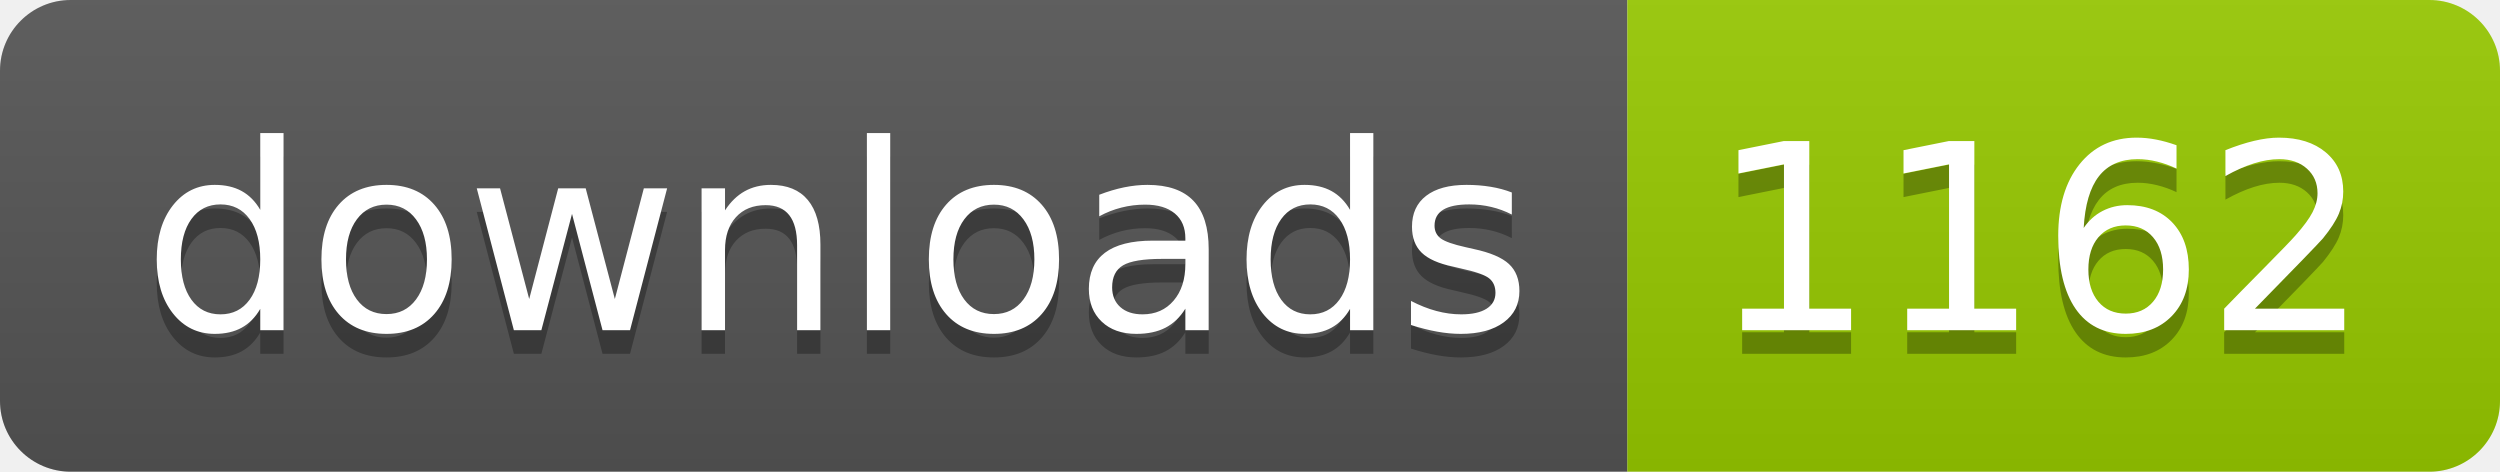
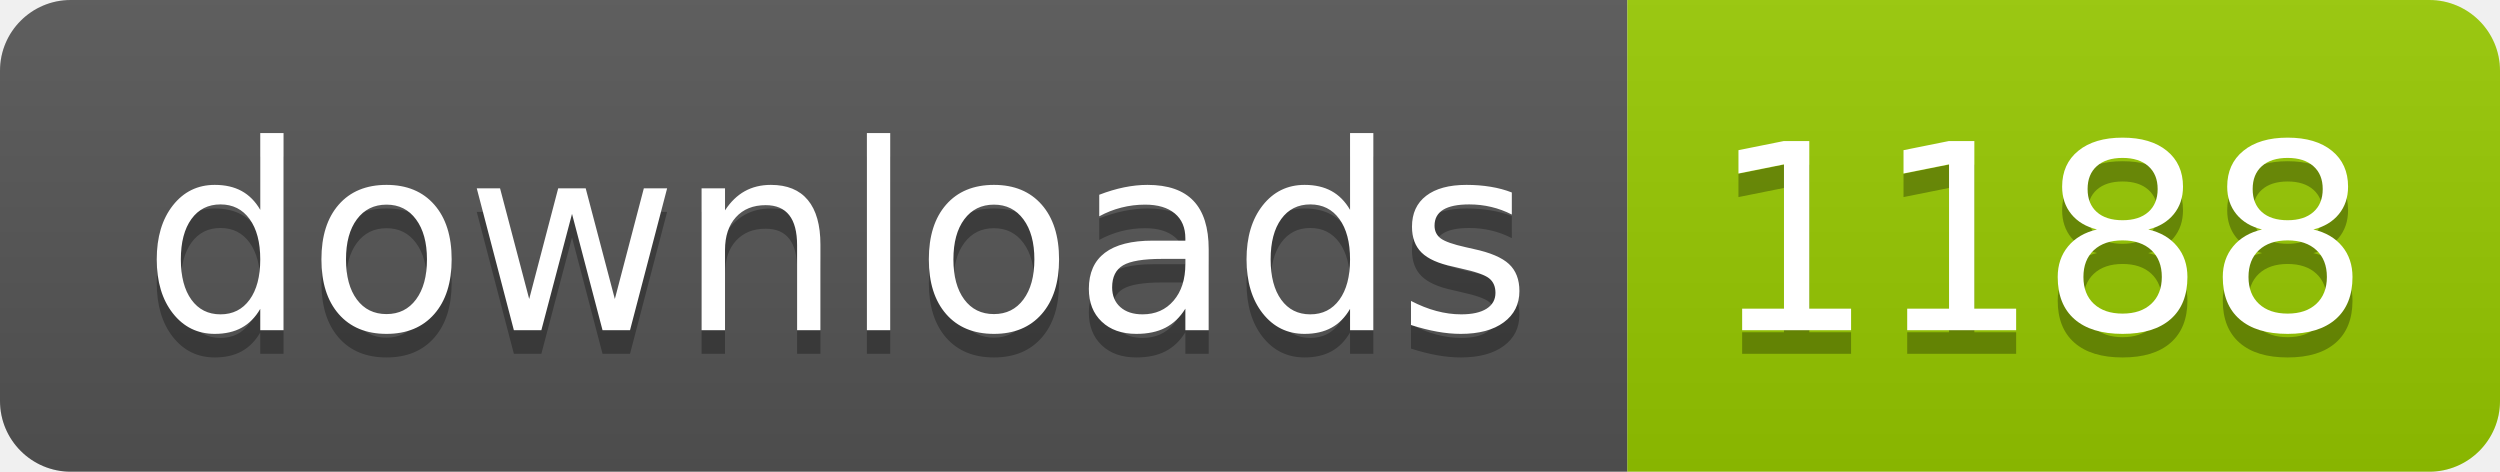
- <svg xmlns="http://www.w3.org/2000/svg" width="106" height="20" role="img" aria-label="downloads: 1162">
+ <svg xmlns="http://www.w3.org/2000/svg" width="106" height="20" role="img" aria-label="downloads: 1188">
  <linearGradient id="s" x2="0" y2="100%">
    <stop offset="0" stop-color="#bbb" stop-opacity=".1" />
    <stop offset="1" stop-opacity=".1" />
  </linearGradient>
  <clipPath id="r">
    <rect width="106" height="20" rx="3" fill="#fff" />
  </clipPath>
  <g clip-path="url(#r)">
    <rect width="69" height="20" fill="#555" />
    <rect x="69" width="37" height="20" fill="#97ca00" />
    <rect width="106" height="20" fill="url(#s)" />
  </g>
  <g fill="#fff" text-anchor="middle" font-family="Verdana,Geneva,DejaVu Sans,sans-serif" text-rendering="geometricPrecision" font-size="110">
    <text aria-hidden="true" x="355" y="150" fill="#010101" fill-opacity=".3" transform="scale(.1)" textLength="590">downloads</text>
    <text x="355" y="140" transform="scale(.1)" fill="#fff" textLength="590">downloads</text>
-     <text aria-hidden="true" x="865" y="150" fill="#010101" fill-opacity=".3" transform="scale(.1)" textLength="270">1162</text>
-     <text x="865" y="140" transform="scale(.1)" fill="#fff" textLength="270">1162</text>
+     <text aria-hidden="true" x="865" y="150" fill="#010101" fill-opacity=".3" transform="scale(.1)" textLength="270">1188</text>
+     <text x="865" y="140" transform="scale(.1)" fill="#fff" textLength="270">1188</text>
  </g>
</svg>
